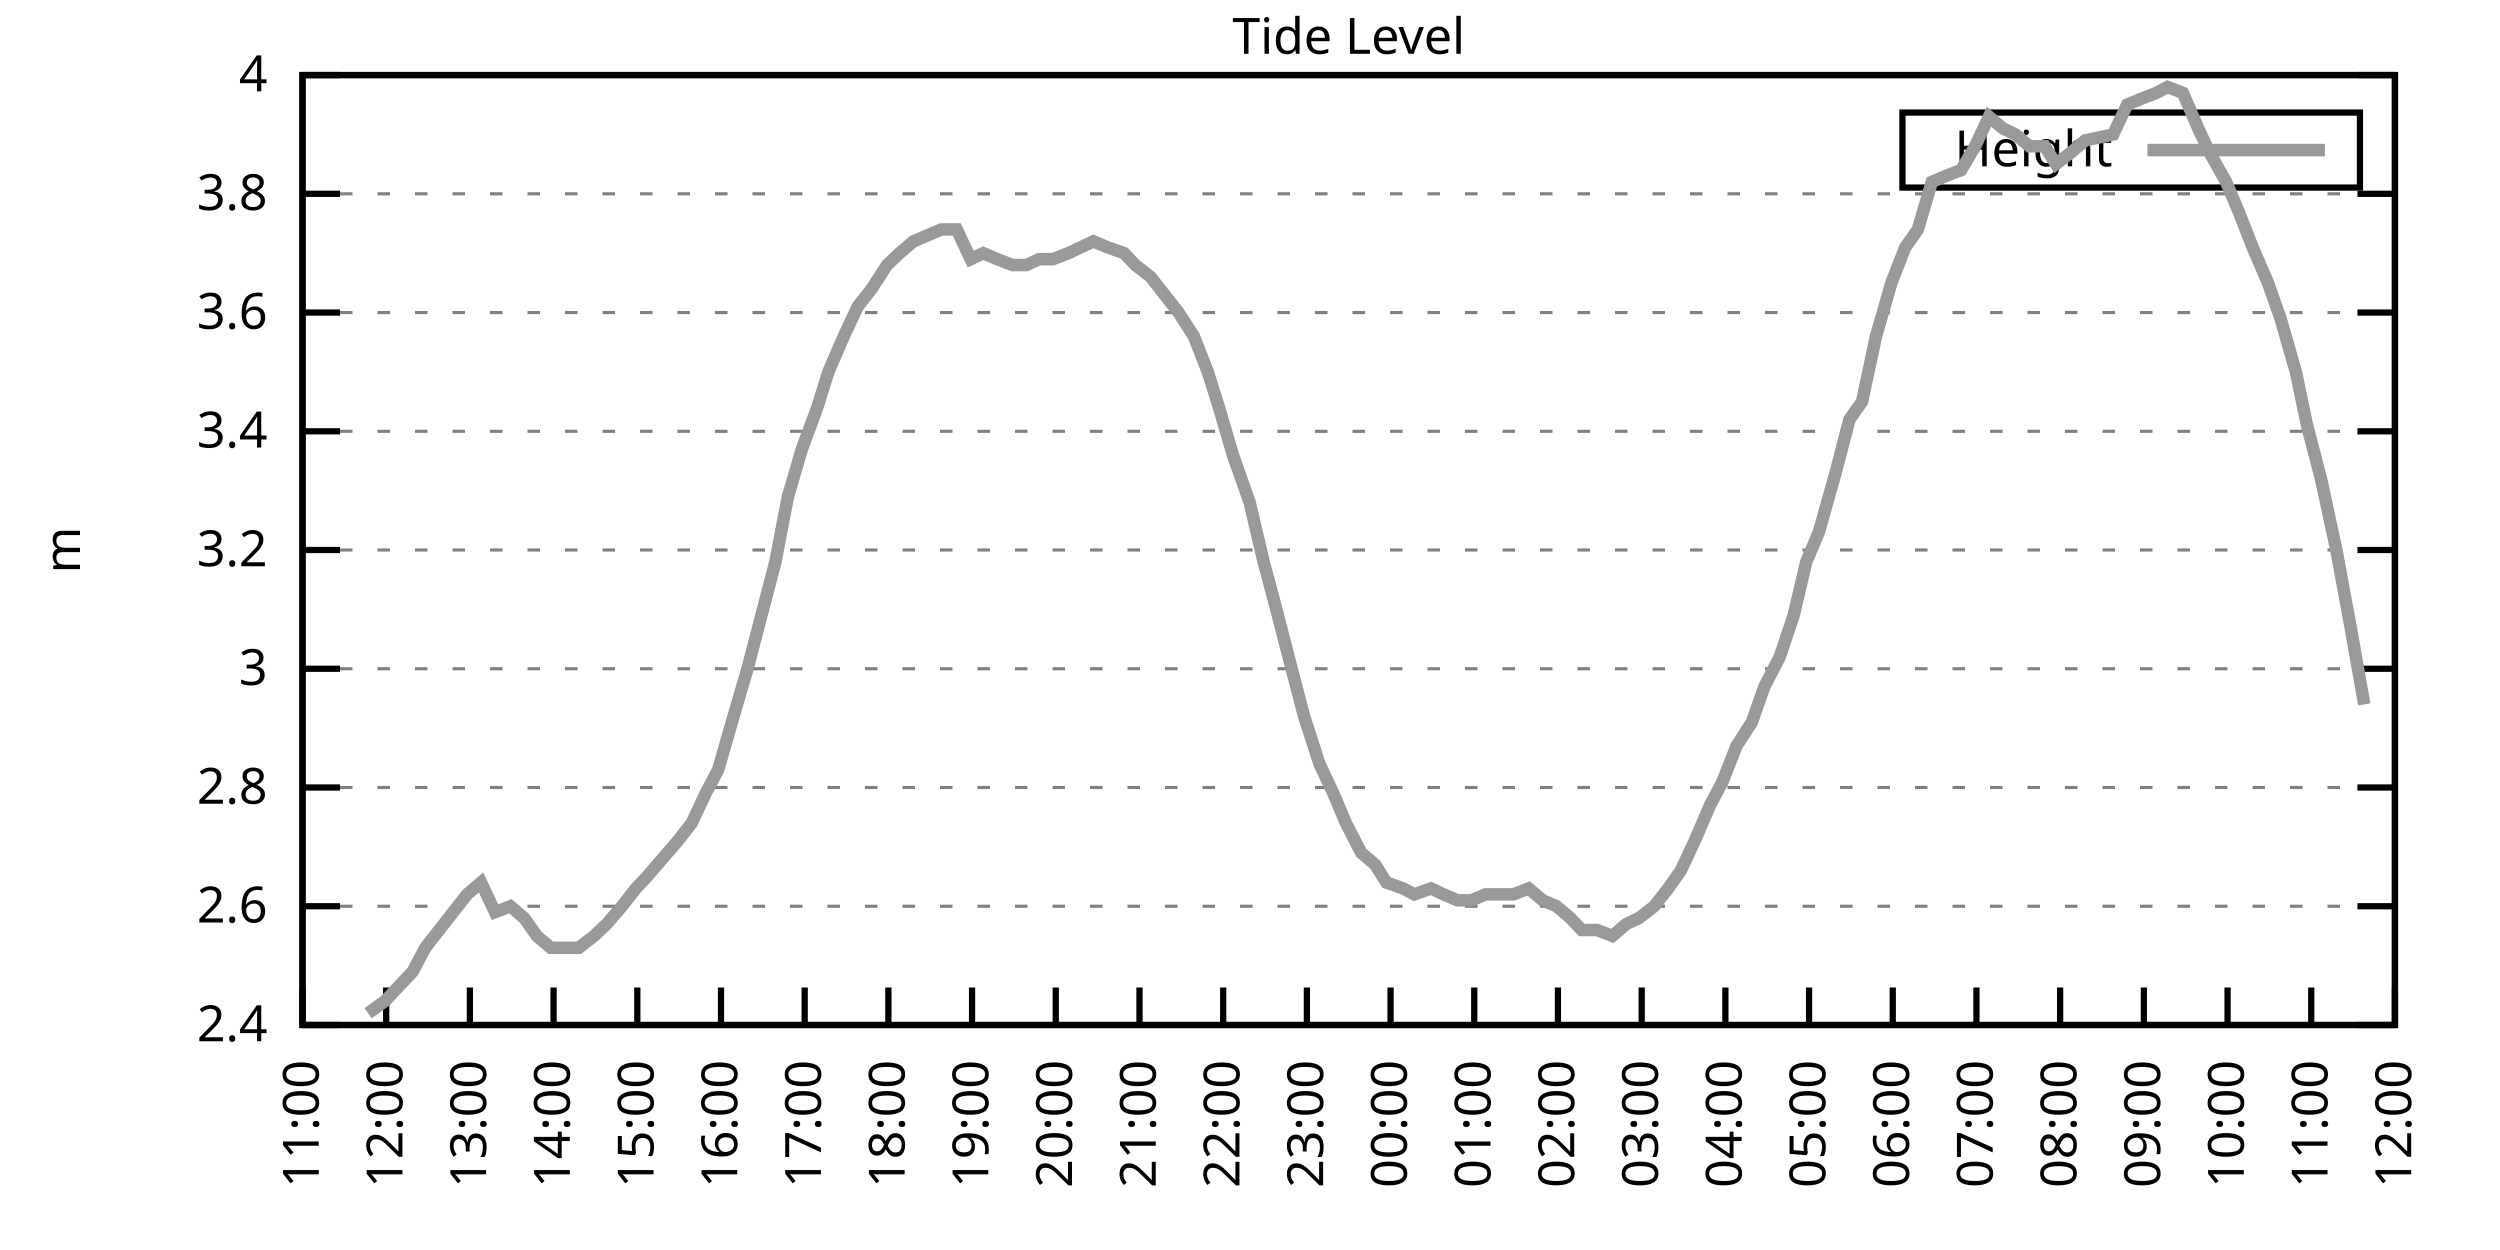
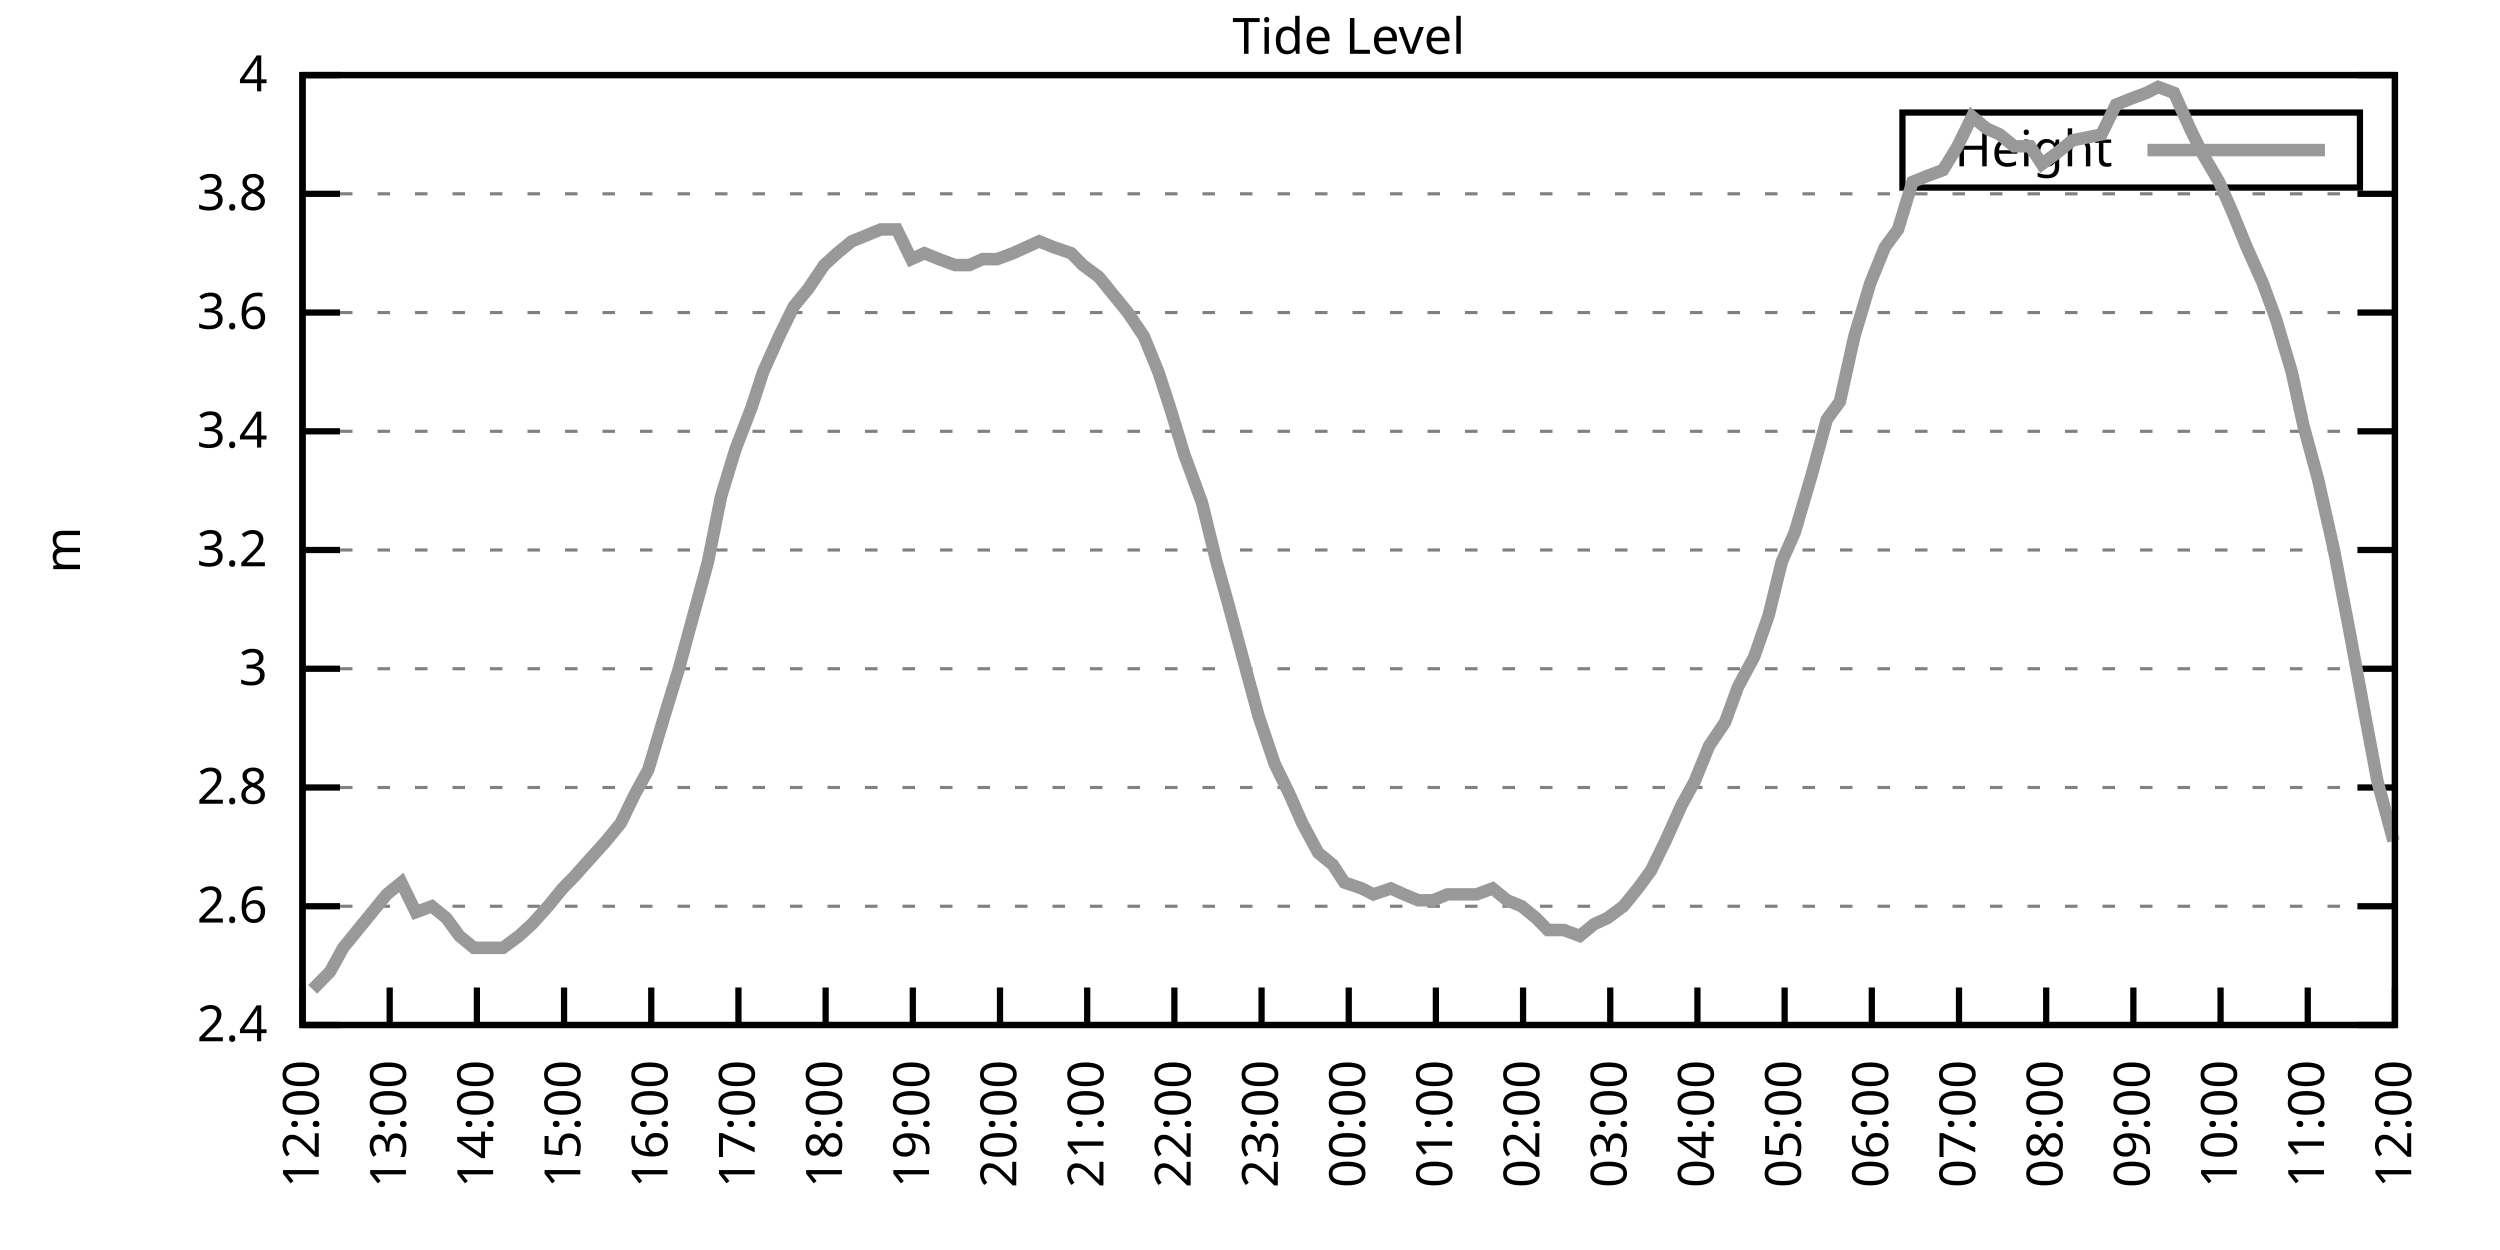
<svg xmlns="http://www.w3.org/2000/svg" xmlns:xlink="http://www.w3.org/1999/xlink" width="400" height="200" viewBox="0 0 400 200">
  <g id="gnuplot_canvas">
    <rect x="0" y="0" width="400" height="200" fill="none" />
    <defs>
      <circle id="gpDot" r="0.5" stroke-width="0.5" stroke="currentColor" />
      <path id="gpPt0" stroke-width="0.333" stroke="currentColor" d="M-1,0 h2 M0,-1 v2" />
      <path id="gpPt1" stroke-width="0.333" stroke="currentColor" d="M-1,-1 L1,1 M1,-1 L-1,1" />
      <path id="gpPt2" stroke-width="0.333" stroke="currentColor" d="M-1,0 L1,0 M0,-1 L0,1 M-1,-1 L1,1 M-1,1 L1,-1" />
      <rect id="gpPt3" stroke-width="0.333" stroke="currentColor" x="-1" y="-1" width="2" height="2" />
      <rect id="gpPt4" stroke-width="0.333" stroke="currentColor" fill="currentColor" x="-1" y="-1" width="2" height="2" />
      <circle id="gpPt5" stroke-width="0.333" stroke="currentColor" cx="0" cy="0" r="1" />
      <use xlink:href="#gpPt5" id="gpPt6" fill="currentColor" stroke="none" />
      <path id="gpPt7" stroke-width="0.333" stroke="currentColor" d="M0,-1.33 L-1.33,0.67 L1.33,0.67 z" />
      <use xlink:href="#gpPt7" id="gpPt8" fill="currentColor" stroke="none" />
      <use xlink:href="#gpPt7" id="gpPt9" stroke="currentColor" transform="rotate(180)" />
      <use xlink:href="#gpPt9" id="gpPt10" fill="currentColor" stroke="none" />
      <use xlink:href="#gpPt3" id="gpPt11" stroke="currentColor" transform="rotate(45)" />
      <use xlink:href="#gpPt11" id="gpPt12" fill="currentColor" stroke="none" />
      <path id="gpPt13" stroke-width="0.333" stroke="currentColor" d="M0,1.330 L1.265,0.411 L0.782,-1.067 L-0.782,-1.076 L-1.265,0.411 z" />
      <use xlink:href="#gpPt13" id="gpPt14" fill="currentColor" stroke="none" />
      <filter id="textbox" filterUnits="objectBoundingBox" x="0" y="0" height="1" width="1">
        <feFlood flood-color="white" flood-opacity="1" result="bgnd" />
        <feComposite in="SourceGraphic" in2="bgnd" operator="atop" />
      </filter>
      <filter id="greybox" filterUnits="objectBoundingBox" x="0" y="0" height="1" width="1">
        <feFlood flood-color="lightgrey" flood-opacity="1" result="grey" />
        <feComposite in="SourceGraphic" in2="grey" operator="atop" />
      </filter>
    </defs>
    <g fill="none" color="white" stroke="currentColor" stroke-width="1.00" stroke-linecap="butt" stroke-linejoin="miter">
</g>
    <g fill="none" color="black" stroke="currentColor" stroke-width="1.00" stroke-linecap="butt" stroke-linejoin="miter">
      <g stroke="none" shape-rendering="crispEdges">
        <polygon fill="rgb(255, 255, 255)" points="48.40,164.00 383.18,164.00 383.18,12.02 48.40,12.02 " />
      </g>
    </g>
    <g fill="none" color="black" stroke="currentColor" stroke-width="1.00" stroke-linecap="butt" stroke-linejoin="miter">
</g>
    <g fill="none" color="black" stroke="black" stroke-width="0.50" stroke-linecap="butt" stroke-linejoin="miter">
</g>
    <g fill="none" color="gray" stroke="currentColor" stroke-width="0.50" stroke-linecap="butt" stroke-linejoin="miter">
      <path stroke="gray" stroke-dasharray="2,4" class="gridline" d="M48.40,164.00 L383.19,164.00  " />
    </g>
    <g fill="none" color="gray" stroke="gray" stroke-width="1.00" stroke-linecap="butt" stroke-linejoin="miter">
</g>
    <g fill="none" color="black" stroke="currentColor" stroke-width="1.00" stroke-linecap="butt" stroke-linejoin="miter">
      <path stroke="black" d="M48.40,164.00 L54.40,164.00 M383.19,164.00 L377.19,164.00  " />
      <g transform="translate(42.80,166.60)" stroke="none" fill="black" font-family="Sans" font-size="8.00" text-anchor="end">
        <text>
          <tspan font-family="Sans"> 2.4</tspan>
        </text>
      </g>
    </g>
    <g fill="none" color="black" stroke="currentColor" stroke-width="1.00" stroke-linecap="butt" stroke-linejoin="miter">
</g>
    <g fill="none" color="black" stroke="black" stroke-width="0.50" stroke-linecap="butt" stroke-linejoin="miter">
</g>
    <g fill="none" color="gray" stroke="currentColor" stroke-width="0.50" stroke-linecap="butt" stroke-linejoin="miter">
      <path stroke="gray" stroke-dasharray="2,4" class="gridline" d="M48.40,145.00 L383.19,145.00  " />
    </g>
    <g fill="none" color="gray" stroke="gray" stroke-width="1.00" stroke-linecap="butt" stroke-linejoin="miter">
</g>
    <g fill="none" color="black" stroke="currentColor" stroke-width="1.00" stroke-linecap="butt" stroke-linejoin="miter">
      <path stroke="black" d="M48.40,145.00 L54.40,145.00 M383.19,145.00 L377.19,145.00  " />
      <g transform="translate(42.80,147.60)" stroke="none" fill="black" font-family="Sans" font-size="8.00" text-anchor="end">
        <text>
          <tspan font-family="Sans"> 2.6</tspan>
        </text>
      </g>
    </g>
    <g fill="none" color="black" stroke="currentColor" stroke-width="1.00" stroke-linecap="butt" stroke-linejoin="miter">
</g>
    <g fill="none" color="black" stroke="black" stroke-width="0.50" stroke-linecap="butt" stroke-linejoin="miter">
</g>
    <g fill="none" color="gray" stroke="currentColor" stroke-width="0.50" stroke-linecap="butt" stroke-linejoin="miter">
      <path stroke="gray" stroke-dasharray="2,4" class="gridline" d="M48.40,126.00 L383.19,126.00  " />
    </g>
    <g fill="none" color="gray" stroke="gray" stroke-width="1.00" stroke-linecap="butt" stroke-linejoin="miter">
</g>
    <g fill="none" color="black" stroke="currentColor" stroke-width="1.00" stroke-linecap="butt" stroke-linejoin="miter">
      <path stroke="black" d="M48.40,126.00 L54.40,126.00 M383.19,126.00 L377.19,126.00  " />
      <g transform="translate(42.80,128.60)" stroke="none" fill="black" font-family="Sans" font-size="8.00" text-anchor="end">
        <text>
          <tspan font-family="Sans"> 2.8</tspan>
        </text>
      </g>
    </g>
    <g fill="none" color="black" stroke="currentColor" stroke-width="1.00" stroke-linecap="butt" stroke-linejoin="miter">
</g>
    <g fill="none" color="black" stroke="black" stroke-width="0.50" stroke-linecap="butt" stroke-linejoin="miter">
</g>
    <g fill="none" color="gray" stroke="currentColor" stroke-width="0.50" stroke-linecap="butt" stroke-linejoin="miter">
      <path stroke="gray" stroke-dasharray="2,4" class="gridline" d="M48.40,107.00 L383.19,107.00  " />
    </g>
    <g fill="none" color="gray" stroke="gray" stroke-width="1.00" stroke-linecap="butt" stroke-linejoin="miter">
</g>
    <g fill="none" color="black" stroke="currentColor" stroke-width="1.00" stroke-linecap="butt" stroke-linejoin="miter">
      <path stroke="black" d="M48.40,107.00 L54.40,107.00 M383.19,107.00 L377.19,107.00  " />
      <g transform="translate(42.80,109.60)" stroke="none" fill="black" font-family="Sans" font-size="8.00" text-anchor="end">
        <text>
          <tspan font-family="Sans"> 3</tspan>
        </text>
      </g>
    </g>
    <g fill="none" color="black" stroke="currentColor" stroke-width="1.00" stroke-linecap="butt" stroke-linejoin="miter">
</g>
    <g fill="none" color="black" stroke="black" stroke-width="0.50" stroke-linecap="butt" stroke-linejoin="miter">
</g>
    <g fill="none" color="gray" stroke="currentColor" stroke-width="0.50" stroke-linecap="butt" stroke-linejoin="miter">
      <path stroke="gray" stroke-dasharray="2,4" class="gridline" d="M48.40,88.00 L383.19,88.00  " />
    </g>
    <g fill="none" color="gray" stroke="gray" stroke-width="1.00" stroke-linecap="butt" stroke-linejoin="miter">
</g>
    <g fill="none" color="black" stroke="currentColor" stroke-width="1.00" stroke-linecap="butt" stroke-linejoin="miter">
      <path stroke="black" d="M48.40,88.00 L54.40,88.00 M383.19,88.00 L377.19,88.00  " />
      <g transform="translate(42.80,90.60)" stroke="none" fill="black" font-family="Sans" font-size="8.00" text-anchor="end">
        <text>
          <tspan font-family="Sans"> 3.2</tspan>
        </text>
      </g>
    </g>
    <g fill="none" color="black" stroke="currentColor" stroke-width="1.00" stroke-linecap="butt" stroke-linejoin="miter">
</g>
    <g fill="none" color="black" stroke="black" stroke-width="0.50" stroke-linecap="butt" stroke-linejoin="miter">
</g>
    <g fill="none" color="gray" stroke="currentColor" stroke-width="0.50" stroke-linecap="butt" stroke-linejoin="miter">
      <path stroke="gray" stroke-dasharray="2,4" class="gridline" d="M48.40,69.01 L383.19,69.01  " />
    </g>
    <g fill="none" color="gray" stroke="gray" stroke-width="1.00" stroke-linecap="butt" stroke-linejoin="miter">
</g>
    <g fill="none" color="black" stroke="currentColor" stroke-width="1.00" stroke-linecap="butt" stroke-linejoin="miter">
      <path stroke="black" d="M48.40,69.01 L54.40,69.01 M383.19,69.01 L377.19,69.01  " />
      <g transform="translate(42.80,71.61)" stroke="none" fill="black" font-family="Sans" font-size="8.00" text-anchor="end">
        <text>
          <tspan font-family="Sans"> 3.4</tspan>
        </text>
      </g>
    </g>
    <g fill="none" color="black" stroke="currentColor" stroke-width="1.00" stroke-linecap="butt" stroke-linejoin="miter">
</g>
    <g fill="none" color="black" stroke="black" stroke-width="0.50" stroke-linecap="butt" stroke-linejoin="miter">
</g>
    <g fill="none" color="gray" stroke="currentColor" stroke-width="0.50" stroke-linecap="butt" stroke-linejoin="miter">
      <path stroke="gray" stroke-dasharray="2,4" class="gridline" d="M48.40,50.01 L383.19,50.01  " />
    </g>
    <g fill="none" color="gray" stroke="gray" stroke-width="1.00" stroke-linecap="butt" stroke-linejoin="miter">
</g>
    <g fill="none" color="black" stroke="currentColor" stroke-width="1.00" stroke-linecap="butt" stroke-linejoin="miter">
      <path stroke="black" d="M48.40,50.01 L54.40,50.01 M383.19,50.01 L377.19,50.01  " />
      <g transform="translate(42.80,52.61)" stroke="none" fill="black" font-family="Sans" font-size="8.00" text-anchor="end">
        <text>
          <tspan font-family="Sans"> 3.6</tspan>
        </text>
      </g>
    </g>
    <g fill="none" color="black" stroke="currentColor" stroke-width="1.00" stroke-linecap="butt" stroke-linejoin="miter">
</g>
    <g fill="none" color="black" stroke="black" stroke-width="0.50" stroke-linecap="butt" stroke-linejoin="miter">
</g>
    <g fill="none" color="gray" stroke="currentColor" stroke-width="0.50" stroke-linecap="butt" stroke-linejoin="miter">
      <path stroke="gray" stroke-dasharray="2,4" class="gridline" d="M48.40,31.01 L383.19,31.01  " />
    </g>
    <g fill="none" color="gray" stroke="gray" stroke-width="1.00" stroke-linecap="butt" stroke-linejoin="miter">
</g>
    <g fill="none" color="black" stroke="currentColor" stroke-width="1.00" stroke-linecap="butt" stroke-linejoin="miter">
      <path stroke="black" d="M48.40,31.01 L54.40,31.01 M383.19,31.01 L377.19,31.01  " />
      <g transform="translate(42.80,33.61)" stroke="none" fill="black" font-family="Sans" font-size="8.00" text-anchor="end">
        <text>
          <tspan font-family="Sans"> 3.8</tspan>
        </text>
      </g>
    </g>
    <g fill="none" color="black" stroke="currentColor" stroke-width="1.00" stroke-linecap="butt" stroke-linejoin="miter">
</g>
    <g fill="none" color="black" stroke="black" stroke-width="0.50" stroke-linecap="butt" stroke-linejoin="miter">
</g>
    <g fill="none" color="gray" stroke="currentColor" stroke-width="0.50" stroke-linecap="butt" stroke-linejoin="miter">
      <path stroke="gray" stroke-dasharray="2,4" class="gridline" d="M48.40,12.01 L383.19,12.01  " />
    </g>
    <g fill="none" color="gray" stroke="gray" stroke-width="1.00" stroke-linecap="butt" stroke-linejoin="miter">
</g>
    <g fill="none" color="black" stroke="currentColor" stroke-width="1.00" stroke-linecap="butt" stroke-linejoin="miter">
      <path stroke="black" d="M48.40,12.01 L54.40,12.01 M383.19,12.01 L377.19,12.01  " />
      <g transform="translate(42.80,14.61)" stroke="none" fill="black" font-family="Sans" font-size="8.00" text-anchor="end">
        <text>
          <tspan font-family="Sans"> 4</tspan>
        </text>
      </g>
    </g>
    <g fill="none" color="black" stroke="currentColor" stroke-width="1.00" stroke-linecap="butt" stroke-linejoin="miter">
      <path stroke="black" d="M48.40,164.00 L48.40,158.00  " />
      <g transform="translate(51.00,169.60) rotate(270.00)" stroke="none" fill="black" font-family="Sans" font-size="8.00" text-anchor="end">
        <text>
-           <tspan font-family="Sans">11:00</tspan>
-         </text>
-       </g>
-     </g>
-     <g fill="none" color="black" stroke="currentColor" stroke-width="1.00" stroke-linecap="butt" stroke-linejoin="miter">
-       <path stroke="black" d="M61.79,164.00 L61.79,158.00  " />
-       <g transform="translate(64.39,169.60) rotate(270.00)" stroke="none" fill="black" font-family="Sans" font-size="8.00" text-anchor="end">
-         <text>
          <tspan font-family="Sans">12:00</tspan>
        </text>
      </g>
    </g>
    <g fill="none" color="black" stroke="currentColor" stroke-width="1.00" stroke-linecap="butt" stroke-linejoin="miter">
-       <path stroke="black" d="M75.18,164.00 L75.18,158.00  " />
-       <g transform="translate(77.78,169.60) rotate(270.00)" stroke="none" fill="black" font-family="Sans" font-size="8.00" text-anchor="end">
+       <path stroke="black" d="M62.35,164.00 L62.35,158.00  " />
+       <g transform="translate(64.95,169.60) rotate(270.00)" stroke="none" fill="black" font-family="Sans" font-size="8.00" text-anchor="end">
        <text>
          <tspan font-family="Sans">13:00</tspan>
        </text>
      </g>
    </g>
    <g fill="none" color="black" stroke="currentColor" stroke-width="1.00" stroke-linecap="butt" stroke-linejoin="miter">
-       <path stroke="black" d="M88.57,164.00 L88.57,158.00  " />
-       <g transform="translate(91.17,169.60) rotate(270.00)" stroke="none" fill="black" font-family="Sans" font-size="8.00" text-anchor="end">
+       <path stroke="black" d="M76.30,164.00 L76.30,158.00  " />
+       <g transform="translate(78.90,169.60) rotate(270.00)" stroke="none" fill="black" font-family="Sans" font-size="8.00" text-anchor="end">
        <text>
          <tspan font-family="Sans">14:00</tspan>
        </text>
      </g>
    </g>
    <g fill="none" color="black" stroke="currentColor" stroke-width="1.00" stroke-linecap="butt" stroke-linejoin="miter">
-       <path stroke="black" d="M101.97,164.00 L101.97,158.00  " />
-       <g transform="translate(104.57,169.60) rotate(270.00)" stroke="none" fill="black" font-family="Sans" font-size="8.00" text-anchor="end">
+       <path stroke="black" d="M90.25,164.00 L90.25,158.00  " />
+       <g transform="translate(92.85,169.60) rotate(270.00)" stroke="none" fill="black" font-family="Sans" font-size="8.00" text-anchor="end">
        <text>
          <tspan font-family="Sans">15:00</tspan>
        </text>
      </g>
    </g>
    <g fill="none" color="black" stroke="currentColor" stroke-width="1.00" stroke-linecap="butt" stroke-linejoin="miter">
-       <path stroke="black" d="M115.36,164.00 L115.36,158.00  " />
-       <g transform="translate(117.96,169.60) rotate(270.00)" stroke="none" fill="black" font-family="Sans" font-size="8.00" text-anchor="end">
+       <path stroke="black" d="M104.20,164.00 L104.20,158.00  " />
+       <g transform="translate(106.80,169.60) rotate(270.00)" stroke="none" fill="black" font-family="Sans" font-size="8.00" text-anchor="end">
        <text>
          <tspan font-family="Sans">16:00</tspan>
        </text>
      </g>
    </g>
    <g fill="none" color="black" stroke="currentColor" stroke-width="1.00" stroke-linecap="butt" stroke-linejoin="miter">
-       <path stroke="black" d="M128.75,164.00 L128.75,158.00  " />
-       <g transform="translate(131.35,169.60) rotate(270.00)" stroke="none" fill="black" font-family="Sans" font-size="8.00" text-anchor="end">
+       <path stroke="black" d="M118.15,164.00 L118.15,158.00  " />
+       <g transform="translate(120.75,169.60) rotate(270.00)" stroke="none" fill="black" font-family="Sans" font-size="8.00" text-anchor="end">
        <text>
          <tspan font-family="Sans">17:00</tspan>
        </text>
      </g>
    </g>
    <g fill="none" color="black" stroke="currentColor" stroke-width="1.00" stroke-linecap="butt" stroke-linejoin="miter">
-       <path stroke="black" d="M142.14,164.00 L142.14,158.00  " />
-       <g transform="translate(144.74,169.60) rotate(270.00)" stroke="none" fill="black" font-family="Sans" font-size="8.00" text-anchor="end">
+       <path stroke="black" d="M132.10,164.00 L132.10,158.00  " />
+       <g transform="translate(134.70,169.60) rotate(270.00)" stroke="none" fill="black" font-family="Sans" font-size="8.00" text-anchor="end">
        <text>
          <tspan font-family="Sans">18:00</tspan>
        </text>
      </g>
    </g>
    <g fill="none" color="black" stroke="currentColor" stroke-width="1.00" stroke-linecap="butt" stroke-linejoin="miter">
-       <path stroke="black" d="M155.53,164.00 L155.53,158.00  " />
-       <g transform="translate(158.13,169.60) rotate(270.00)" stroke="none" fill="black" font-family="Sans" font-size="8.00" text-anchor="end">
+       <path stroke="black" d="M146.05,164.00 L146.05,158.00  " />
+       <g transform="translate(148.65,169.60) rotate(270.00)" stroke="none" fill="black" font-family="Sans" font-size="8.00" text-anchor="end">
        <text>
          <tspan font-family="Sans">19:00</tspan>
        </text>
      </g>
    </g>
    <g fill="none" color="black" stroke="currentColor" stroke-width="1.00" stroke-linecap="butt" stroke-linejoin="miter">
-       <path stroke="black" d="M168.92,164.00 L168.92,158.00  " />
-       <g transform="translate(171.52,169.60) rotate(270.00)" stroke="none" fill="black" font-family="Sans" font-size="8.00" text-anchor="end">
+       <path stroke="black" d="M160.00,164.00 L160.00,158.00  " />
+       <g transform="translate(162.60,169.60) rotate(270.00)" stroke="none" fill="black" font-family="Sans" font-size="8.00" text-anchor="end">
        <text>
          <tspan font-family="Sans">20:00</tspan>
        </text>
      </g>
    </g>
    <g fill="none" color="black" stroke="currentColor" stroke-width="1.00" stroke-linecap="butt" stroke-linejoin="miter">
-       <path stroke="black" d="M182.32,164.00 L182.32,158.00  " />
-       <g transform="translate(184.92,169.60) rotate(270.00)" stroke="none" fill="black" font-family="Sans" font-size="8.00" text-anchor="end">
+       <path stroke="black" d="M173.95,164.00 L173.95,158.00  " />
+       <g transform="translate(176.55,169.60) rotate(270.00)" stroke="none" fill="black" font-family="Sans" font-size="8.00" text-anchor="end">
        <text>
          <tspan font-family="Sans">21:00</tspan>
        </text>
      </g>
    </g>
    <g fill="none" color="black" stroke="currentColor" stroke-width="1.00" stroke-linecap="butt" stroke-linejoin="miter">
-       <path stroke="black" d="M195.71,164.00 L195.71,158.00  " />
-       <g transform="translate(198.31,169.60) rotate(270.00)" stroke="none" fill="black" font-family="Sans" font-size="8.00" text-anchor="end">
+       <path stroke="black" d="M187.90,164.00 L187.90,158.00  " />
+       <g transform="translate(190.50,169.60) rotate(270.00)" stroke="none" fill="black" font-family="Sans" font-size="8.00" text-anchor="end">
        <text>
          <tspan font-family="Sans">22:00</tspan>
        </text>
      </g>
    </g>
    <g fill="none" color="black" stroke="currentColor" stroke-width="1.00" stroke-linecap="butt" stroke-linejoin="miter">
-       <path stroke="black" d="M209.10,164.00 L209.10,158.00  " />
-       <g transform="translate(211.70,169.60) rotate(270.00)" stroke="none" fill="black" font-family="Sans" font-size="8.00" text-anchor="end">
+       <path stroke="black" d="M201.85,164.00 L201.85,158.00  " />
+       <g transform="translate(204.45,169.60) rotate(270.00)" stroke="none" fill="black" font-family="Sans" font-size="8.00" text-anchor="end">
        <text>
          <tspan font-family="Sans">23:00</tspan>
        </text>
      </g>
    </g>
    <g fill="none" color="black" stroke="currentColor" stroke-width="1.00" stroke-linecap="butt" stroke-linejoin="miter">
-       <path stroke="black" d="M222.49,164.00 L222.49,158.00  " />
-       <g transform="translate(225.09,169.60) rotate(270.00)" stroke="none" fill="black" font-family="Sans" font-size="8.00" text-anchor="end">
+       <path stroke="black" d="M215.80,164.00 L215.80,158.00  " />
+       <g transform="translate(218.40,169.60) rotate(270.00)" stroke="none" fill="black" font-family="Sans" font-size="8.00" text-anchor="end">
        <text>
          <tspan font-family="Sans">00:00</tspan>
        </text>
      </g>
    </g>
    <g fill="none" color="black" stroke="currentColor" stroke-width="1.00" stroke-linecap="butt" stroke-linejoin="miter">
-       <path stroke="black" d="M235.88,164.00 L235.88,158.00  " />
-       <g transform="translate(238.48,169.60) rotate(270.00)" stroke="none" fill="black" font-family="Sans" font-size="8.00" text-anchor="end">
+       <path stroke="black" d="M229.74,164.00 L229.74,158.00  " />
+       <g transform="translate(232.34,169.60) rotate(270.00)" stroke="none" fill="black" font-family="Sans" font-size="8.00" text-anchor="end">
        <text>
          <tspan font-family="Sans">01:00</tspan>
        </text>
      </g>
    </g>
    <g fill="none" color="black" stroke="currentColor" stroke-width="1.00" stroke-linecap="butt" stroke-linejoin="miter">
-       <path stroke="black" d="M249.27,164.00 L249.27,158.00  " />
-       <g transform="translate(251.87,169.60) rotate(270.00)" stroke="none" fill="black" font-family="Sans" font-size="8.00" text-anchor="end">
+       <path stroke="black" d="M243.69,164.00 L243.69,158.00  " />
+       <g transform="translate(246.29,169.60) rotate(270.00)" stroke="none" fill="black" font-family="Sans" font-size="8.00" text-anchor="end">
        <text>
          <tspan font-family="Sans">02:00</tspan>
        </text>
      </g>
    </g>
    <g fill="none" color="black" stroke="currentColor" stroke-width="1.00" stroke-linecap="butt" stroke-linejoin="miter">
-       <path stroke="black" d="M262.67,164.00 L262.67,158.00  " />
-       <g transform="translate(265.27,169.60) rotate(270.00)" stroke="none" fill="black" font-family="Sans" font-size="8.00" text-anchor="end">
+       <path stroke="black" d="M257.64,164.00 L257.64,158.00  " />
+       <g transform="translate(260.24,169.60) rotate(270.00)" stroke="none" fill="black" font-family="Sans" font-size="8.00" text-anchor="end">
        <text>
          <tspan font-family="Sans">03:00</tspan>
        </text>
      </g>
    </g>
    <g fill="none" color="black" stroke="currentColor" stroke-width="1.00" stroke-linecap="butt" stroke-linejoin="miter">
-       <path stroke="black" d="M276.06,164.00 L276.06,158.00  " />
-       <g transform="translate(278.66,169.60) rotate(270.00)" stroke="none" fill="black" font-family="Sans" font-size="8.00" text-anchor="end">
+       <path stroke="black" d="M271.59,164.00 L271.59,158.00  " />
+       <g transform="translate(274.19,169.60) rotate(270.00)" stroke="none" fill="black" font-family="Sans" font-size="8.00" text-anchor="end">
        <text>
          <tspan font-family="Sans">04:00</tspan>
        </text>
      </g>
    </g>
    <g fill="none" color="black" stroke="currentColor" stroke-width="1.00" stroke-linecap="butt" stroke-linejoin="miter">
-       <path stroke="black" d="M289.45,164.00 L289.45,158.00  " />
-       <g transform="translate(292.05,169.60) rotate(270.00)" stroke="none" fill="black" font-family="Sans" font-size="8.00" text-anchor="end">
+       <path stroke="black" d="M285.54,164.00 L285.54,158.00  " />
+       <g transform="translate(288.14,169.60) rotate(270.00)" stroke="none" fill="black" font-family="Sans" font-size="8.00" text-anchor="end">
        <text>
          <tspan font-family="Sans">05:00</tspan>
        </text>
      </g>
    </g>
    <g fill="none" color="black" stroke="currentColor" stroke-width="1.00" stroke-linecap="butt" stroke-linejoin="miter">
-       <path stroke="black" d="M302.84,164.00 L302.84,158.00  " />
-       <g transform="translate(305.44,169.60) rotate(270.00)" stroke="none" fill="black" font-family="Sans" font-size="8.00" text-anchor="end">
+       <path stroke="black" d="M299.49,164.00 L299.49,158.00  " />
+       <g transform="translate(302.09,169.60) rotate(270.00)" stroke="none" fill="black" font-family="Sans" font-size="8.00" text-anchor="end">
        <text>
          <tspan font-family="Sans">06:00</tspan>
        </text>
      </g>
    </g>
    <g fill="none" color="black" stroke="currentColor" stroke-width="1.00" stroke-linecap="butt" stroke-linejoin="miter">
-       <path stroke="black" d="M316.23,164.00 L316.23,158.00  " />
-       <g transform="translate(318.83,169.60) rotate(270.00)" stroke="none" fill="black" font-family="Sans" font-size="8.00" text-anchor="end">
+       <path stroke="black" d="M313.44,164.00 L313.44,158.00  " />
+       <g transform="translate(316.04,169.60) rotate(270.00)" stroke="none" fill="black" font-family="Sans" font-size="8.00" text-anchor="end">
        <text>
          <tspan font-family="Sans">07:00</tspan>
        </text>
      </g>
    </g>
    <g fill="none" color="black" stroke="currentColor" stroke-width="1.00" stroke-linecap="butt" stroke-linejoin="miter">
-       <path stroke="black" d="M329.62,164.00 L329.62,158.00  " />
-       <g transform="translate(332.22,169.60) rotate(270.00)" stroke="none" fill="black" font-family="Sans" font-size="8.00" text-anchor="end">
+       <path stroke="black" d="M327.39,164.00 L327.39,158.00  " />
+       <g transform="translate(329.99,169.60) rotate(270.00)" stroke="none" fill="black" font-family="Sans" font-size="8.00" text-anchor="end">
        <text>
          <tspan font-family="Sans">08:00</tspan>
        </text>
      </g>
    </g>
    <g fill="none" color="black" stroke="currentColor" stroke-width="1.00" stroke-linecap="butt" stroke-linejoin="miter">
-       <path stroke="black" d="M343.02,164.00 L343.02,158.00  " />
-       <g transform="translate(345.62,169.60) rotate(270.00)" stroke="none" fill="black" font-family="Sans" font-size="8.00" text-anchor="end">
+       <path stroke="black" d="M341.34,164.00 L341.34,158.00  " />
+       <g transform="translate(343.94,169.60) rotate(270.00)" stroke="none" fill="black" font-family="Sans" font-size="8.00" text-anchor="end">
        <text>
          <tspan font-family="Sans">09:00</tspan>
        </text>
      </g>
    </g>
    <g fill="none" color="black" stroke="currentColor" stroke-width="1.00" stroke-linecap="butt" stroke-linejoin="miter">
-       <path stroke="black" d="M356.41,164.00 L356.41,158.00  " />
-       <g transform="translate(359.01,169.60) rotate(270.00)" stroke="none" fill="black" font-family="Sans" font-size="8.00" text-anchor="end">
+       <path stroke="black" d="M355.29,164.00 L355.29,158.00  " />
+       <g transform="translate(357.89,169.60) rotate(270.00)" stroke="none" fill="black" font-family="Sans" font-size="8.00" text-anchor="end">
        <text>
          <tspan font-family="Sans">10:00</tspan>
        </text>
      </g>
    </g>
    <g fill="none" color="black" stroke="currentColor" stroke-width="1.00" stroke-linecap="butt" stroke-linejoin="miter">
-       <path stroke="black" d="M369.80,164.00 L369.80,158.00  " />
-       <g transform="translate(372.40,169.60) rotate(270.00)" stroke="none" fill="black" font-family="Sans" font-size="8.00" text-anchor="end">
+       <path stroke="black" d="M369.24,164.00 L369.24,158.00  " />
+       <g transform="translate(371.84,169.60) rotate(270.00)" stroke="none" fill="black" font-family="Sans" font-size="8.00" text-anchor="end">
        <text>
          <tspan font-family="Sans">11:00</tspan>
        </text>
      </g>
    </g>
    <g fill="none" color="black" stroke="currentColor" stroke-width="1.00" stroke-linecap="butt" stroke-linejoin="miter">
      <path stroke="black" d="M383.19,164.00 L383.19,158.00  " />
      <g transform="translate(385.79,169.60) rotate(270.00)" stroke="none" fill="black" font-family="Sans" font-size="8.00" text-anchor="end">
        <text>
          <tspan font-family="Sans">12:00</tspan>
        </text>
      </g>
    </g>
    <g fill="none" color="black" stroke="currentColor" stroke-width="1.00" stroke-linecap="butt" stroke-linejoin="miter">
</g>
    <g fill="none" color="black" stroke="currentColor" stroke-width="1.00" stroke-linecap="butt" stroke-linejoin="miter">
      <path stroke="black" d="M48.40,12.01 L48.40,164.00 L383.19,164.00 L383.19,12.01 L48.40,12.01 Z  " />
    </g>
    <g fill="none" color="black" stroke="currentColor" stroke-width="1.00" stroke-linecap="butt" stroke-linejoin="miter">
</g>
    <g fill="none" color="black" stroke="currentColor" stroke-width="1.00" stroke-linecap="butt" stroke-linejoin="miter">
      <path stroke="black" d="M304.39,30.01 L304.39,18.01 L377.59,18.01 L377.59,30.01 L304.39,30.01 Z  " />
    </g>
    <g id="Tide_level_plot_1">
      <g fill="none" color="white" stroke="black" stroke-width="2.00" stroke-linecap="butt" stroke-linejoin="miter">
</g>
      <g fill="none" color="black" stroke="currentColor" stroke-width="2.00" stroke-linecap="butt" stroke-linejoin="miter">
        <g transform="translate(337.99,26.61)" stroke="none" fill="black" font-family="Sans" font-size="8.00" text-anchor="end">
          <text>
            <tspan font-family="Sans">Height</tspan>
          </text>
        </g>
      </g>
      <g fill="none" color="black" stroke="currentColor" stroke-width="2.00" stroke-linecap="butt" stroke-linejoin="miter">
-         <path stroke="rgb(153, 153, 153)" d="M343.59,24.01 L371.99,24.01 M58.89,162.10 L61.57,160.20 L63.35,158.30 L66.03,155.45 L68.04,151.65 L70.27,148.80   L72.50,145.95 L74.74,143.10 L76.97,141.20 L79.20,145.95 L81.66,145.00 L83.89,146.90 L85.90,149.75 L88.13,151.65   L90.36,151.65 L92.59,151.65 L95.05,149.75 L97.06,147.85 L99.51,145.00 L101.74,142.15 L103.53,140.25 L105.98,137.40   L108.44,134.55 L110.67,131.70 L112.90,126.95 L114.91,123.15 L117.37,114.60 L119.60,107.00 L121.83,98.45 L124.06,89.90   L126.07,79.46 L128.30,71.86 L130.76,65.21 L132.54,59.51 L135.00,53.81 L137.23,49.06 L139.46,46.21 L141.92,42.41   L143.93,40.51 L146.16,38.61 L148.39,37.66 L150.62,36.71 L153.08,36.71 L155.31,41.46 L157.32,40.51 L159.55,41.46   L162.01,42.41 L164.24,42.41 L166.25,41.46 L168.48,41.46 L170.93,40.51 L172.94,39.56 L174.95,38.61 L177.18,39.56   L179.86,40.51 L181.65,42.41 L184.10,44.31 L186.33,47.16 L188.57,50.01 L191.02,53.81 L193.25,59.51 L195.04,65.21   L197.27,72.81 L199.95,80.41 L202.18,89.90 L203.97,96.55 L206.42,106.05 L208.65,114.60 L211.11,122.20 L213.34,126.95   L215.35,131.70 L217.80,136.45 L220.04,138.35 L221.82,141.20 L224.50,142.15 L226.29,143.10 L228.96,142.15 L230.97,143.10   L233.20,144.05 L235.44,144.05 L237.67,143.10 L239.68,143.10 L242.13,143.10 L244.59,142.15 L246.82,144.05 L249.05,145.00   L251.28,146.90 L253.07,148.80 L255.52,148.80 L257.98,149.75 L260.21,147.85 L262.22,146.90 L264.67,145.00 L266.91,142.15   L268.92,139.30 L271.15,134.55 L273.60,128.85 L275.61,125.05 L277.84,119.35 L280.30,115.55 L282.31,109.85 L284.76,105.10   L286.99,98.45 L289.00,89.90 L291.01,85.16 L293.69,75.66 L295.92,67.11 L297.93,64.26 L300.16,53.81 L302.62,45.26   L304.85,39.56 L306.86,36.71 L309.09,29.11 L311.32,28.16 L313.78,27.21 L316.01,23.41 L318.24,18.66 L320.47,20.56   L322.48,21.51 L324.71,23.41 L327.17,23.41 L328.95,26.26 L331.41,24.36 L333.64,22.46 L338.10,21.51 L340.34,16.76   L342.57,15.81 L345.02,14.86 L346.81,13.91 L349.26,14.86 L351.72,20.56 L353.51,24.36 L356.18,29.11 L358.19,33.86   L360.42,39.56 L362.88,45.26 L364.89,50.96 L367.34,59.51 L369.13,68.06 L371.36,76.61 L373.82,88.00 L376.27,101.30   L378.28,112.70  " />
+         <path stroke="rgb(153, 153, 153)" d="M343.59,24.01 L371.99,24.01 M50.03,158.30 L52.82,155.45 L54.91,151.65 L57.23,148.80 L59.56,145.95 L61.88,143.10   L64.21,141.20 L66.53,145.95 L69.09,145.00 L71.42,146.90 L73.51,149.75 L75.83,151.65 L78.16,151.65 L80.48,151.65   L83.04,149.75 L85.13,147.85 L87.69,145.00 L90.02,142.15 L91.88,140.25 L94.43,137.40 L96.99,134.55 L99.32,131.70   L101.64,126.95 L103.73,123.15 L106.29,114.60 L108.62,107.00 L110.94,98.45 L113.27,89.90 L115.36,79.46 L117.68,71.86   L120.24,65.21 L122.10,59.51 L124.66,53.81 L126.98,49.06 L129.31,46.21 L131.87,42.41 L133.96,40.51 L136.28,38.61   L138.61,37.66 L140.93,36.71 L143.49,36.71 L145.81,41.46 L147.91,40.51 L150.23,41.46 L152.79,42.41 L155.11,42.41   L157.21,41.46 L159.53,41.46 L162.09,40.51 L164.18,39.56 L166.27,38.61 L168.60,39.56 L171.39,40.51 L173.25,42.41   L175.81,44.31 L178.13,47.16 L180.46,50.01 L183.01,53.81 L185.34,59.51 L187.20,65.21 L189.52,72.81 L192.31,80.41   L194.64,89.90 L196.50,96.55 L199.06,106.05 L201.38,114.60 L203.94,122.20 L206.26,126.95 L208.36,131.70 L210.91,136.45   L213.24,138.35 L215.10,141.20 L217.89,142.15 L219.75,143.10 L222.54,142.15 L224.63,143.10 L226.95,144.05 L229.28,144.05   L231.60,143.10 L233.70,143.10 L236.25,143.10 L238.81,142.15 L241.14,144.05 L243.46,145.00 L245.79,146.90 L247.65,148.80   L250.20,148.80 L252.76,149.75 L255.09,147.85 L257.18,146.90 L259.74,145.00 L262.06,142.15 L264.15,139.30 L266.48,134.55   L269.04,128.85 L271.13,125.05 L273.45,119.35 L276.01,115.55 L278.10,109.85 L280.66,105.10 L282.99,98.45 L285.08,89.90   L287.17,85.16 L289.96,75.66 L292.29,67.11 L294.38,64.26 L296.70,53.81 L299.26,45.26 L301.58,39.56 L303.68,36.71   L306.00,29.11 L308.33,28.16 L310.88,27.21 L313.21,23.41 L315.53,18.66 L317.86,20.56 L319.95,21.51 L322.28,23.41   L324.83,23.41 L326.69,26.26 L329.25,24.36 L331.58,22.46 L336.23,21.51 L338.55,16.76 L340.88,15.81 L343.43,14.86   L345.29,13.91 L347.85,14.86 L350.41,20.56 L352.27,24.36 L355.06,29.11 L357.15,33.86 L359.48,39.56 L362.03,45.26   L364.13,50.96 L366.68,59.51 L368.54,68.06 L370.87,76.61 L373.43,88.00 L375.98,101.30 L378.08,112.70 L380.40,125.05   L382.96,134.55  " />
      </g>
    </g>
    <g fill="none" color="black" stroke="currentColor" stroke-width="2.00" stroke-linecap="butt" stroke-linejoin="miter">
</g>
    <g fill="none" color="black" stroke="black" stroke-width="1.00" stroke-linecap="butt" stroke-linejoin="miter">
</g>
    <g fill="none" color="black" stroke="currentColor" stroke-width="1.00" stroke-linecap="butt" stroke-linejoin="miter">
      <path stroke="black" d="M48.40,12.01 L48.40,164.00 L383.19,164.00 L383.19,12.01 L48.40,12.01 Z  " />
      <g transform="translate(12.80,88.01) rotate(270.00)" stroke="none" fill="black" font-family="Sans" font-size="8.00" text-anchor="middle">
        <text>
          <tspan font-family="Sans">m</tspan>
        </text>
      </g>
    </g>
    <g fill="none" color="black" stroke="currentColor" stroke-width="1.00" stroke-linecap="butt" stroke-linejoin="miter">
</g>
    <g fill="none" color="black" stroke="currentColor" stroke-width="1.00" stroke-linecap="butt" stroke-linejoin="miter">
      <g transform="translate(215.79,8.61)" stroke="none" fill="black" font-family="Sans" font-size="8.00" text-anchor="middle">
        <text>
          <tspan font-family="Sans">Tide Level</tspan>
        </text>
      </g>
    </g>
    <g fill="none" color="black" stroke="currentColor" stroke-width="1.00" stroke-linecap="butt" stroke-linejoin="miter">
</g>
  </g>
</svg>
